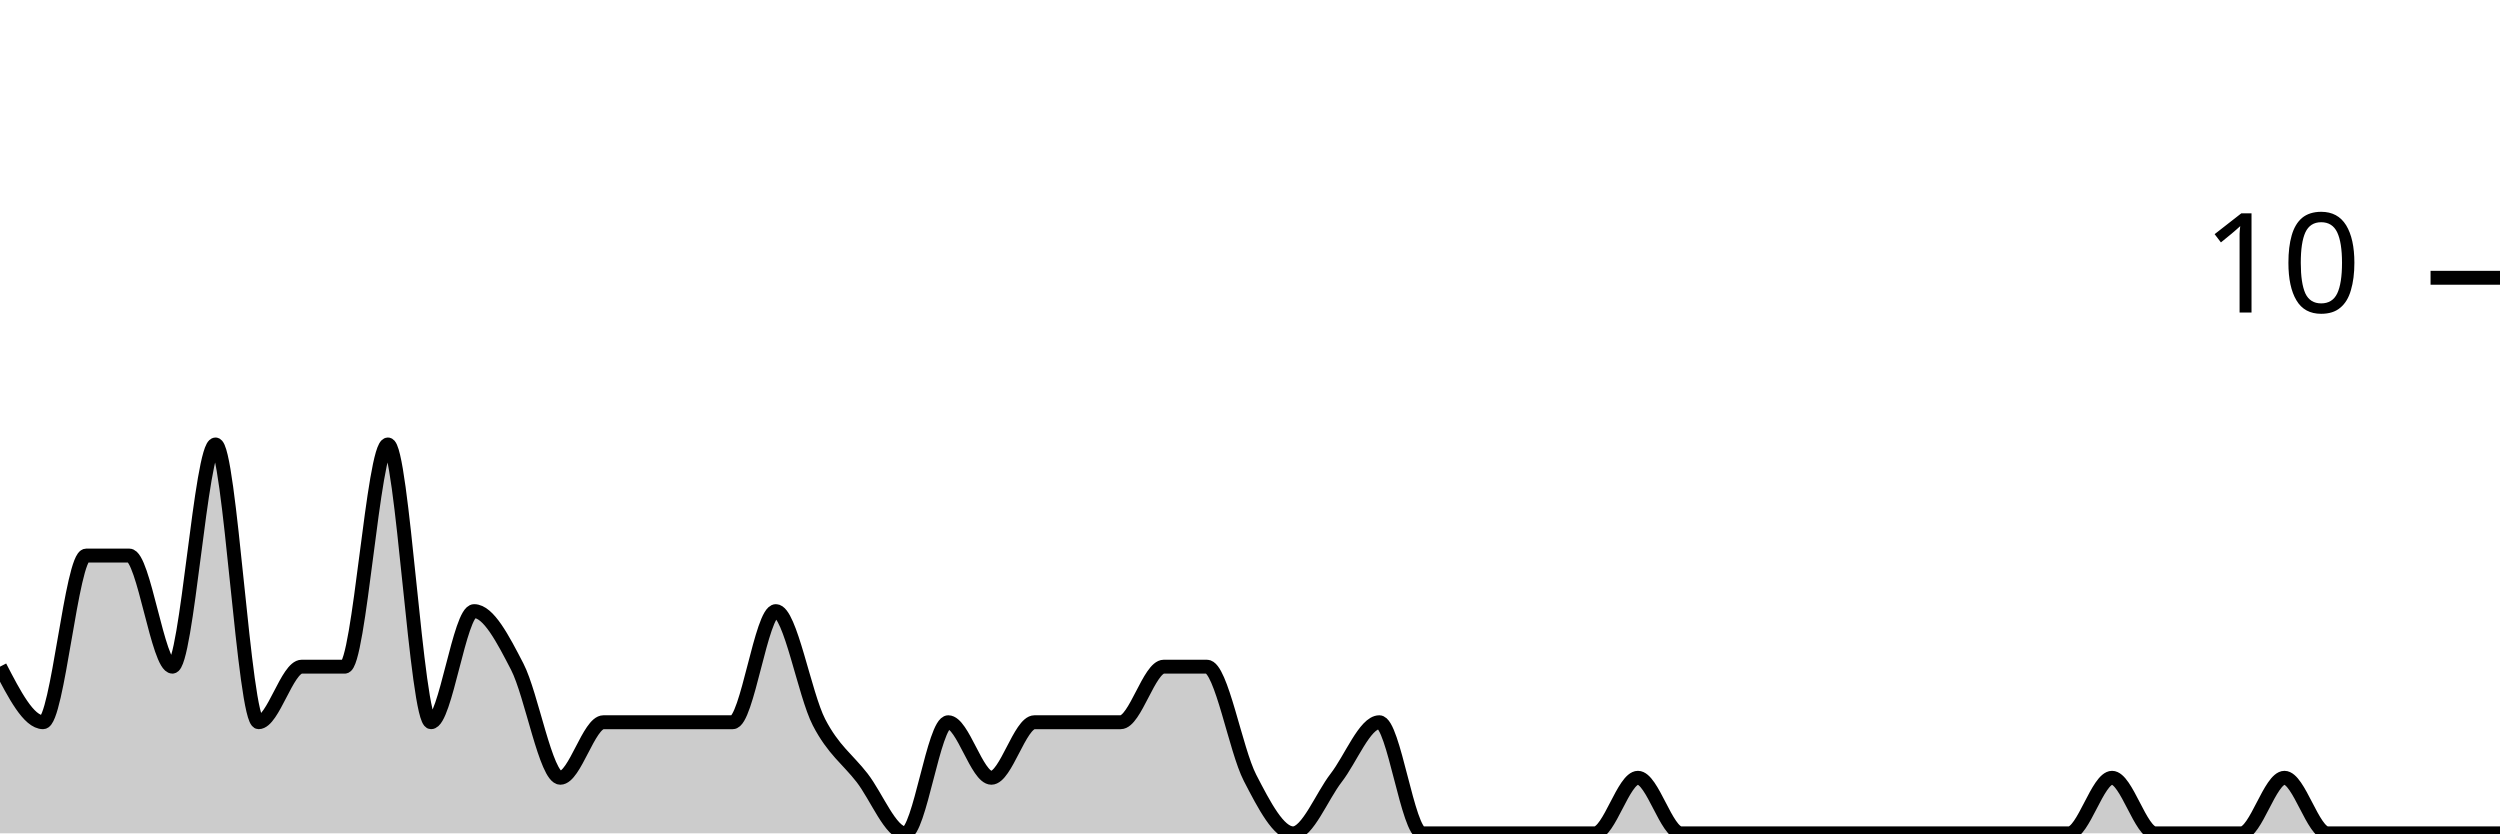
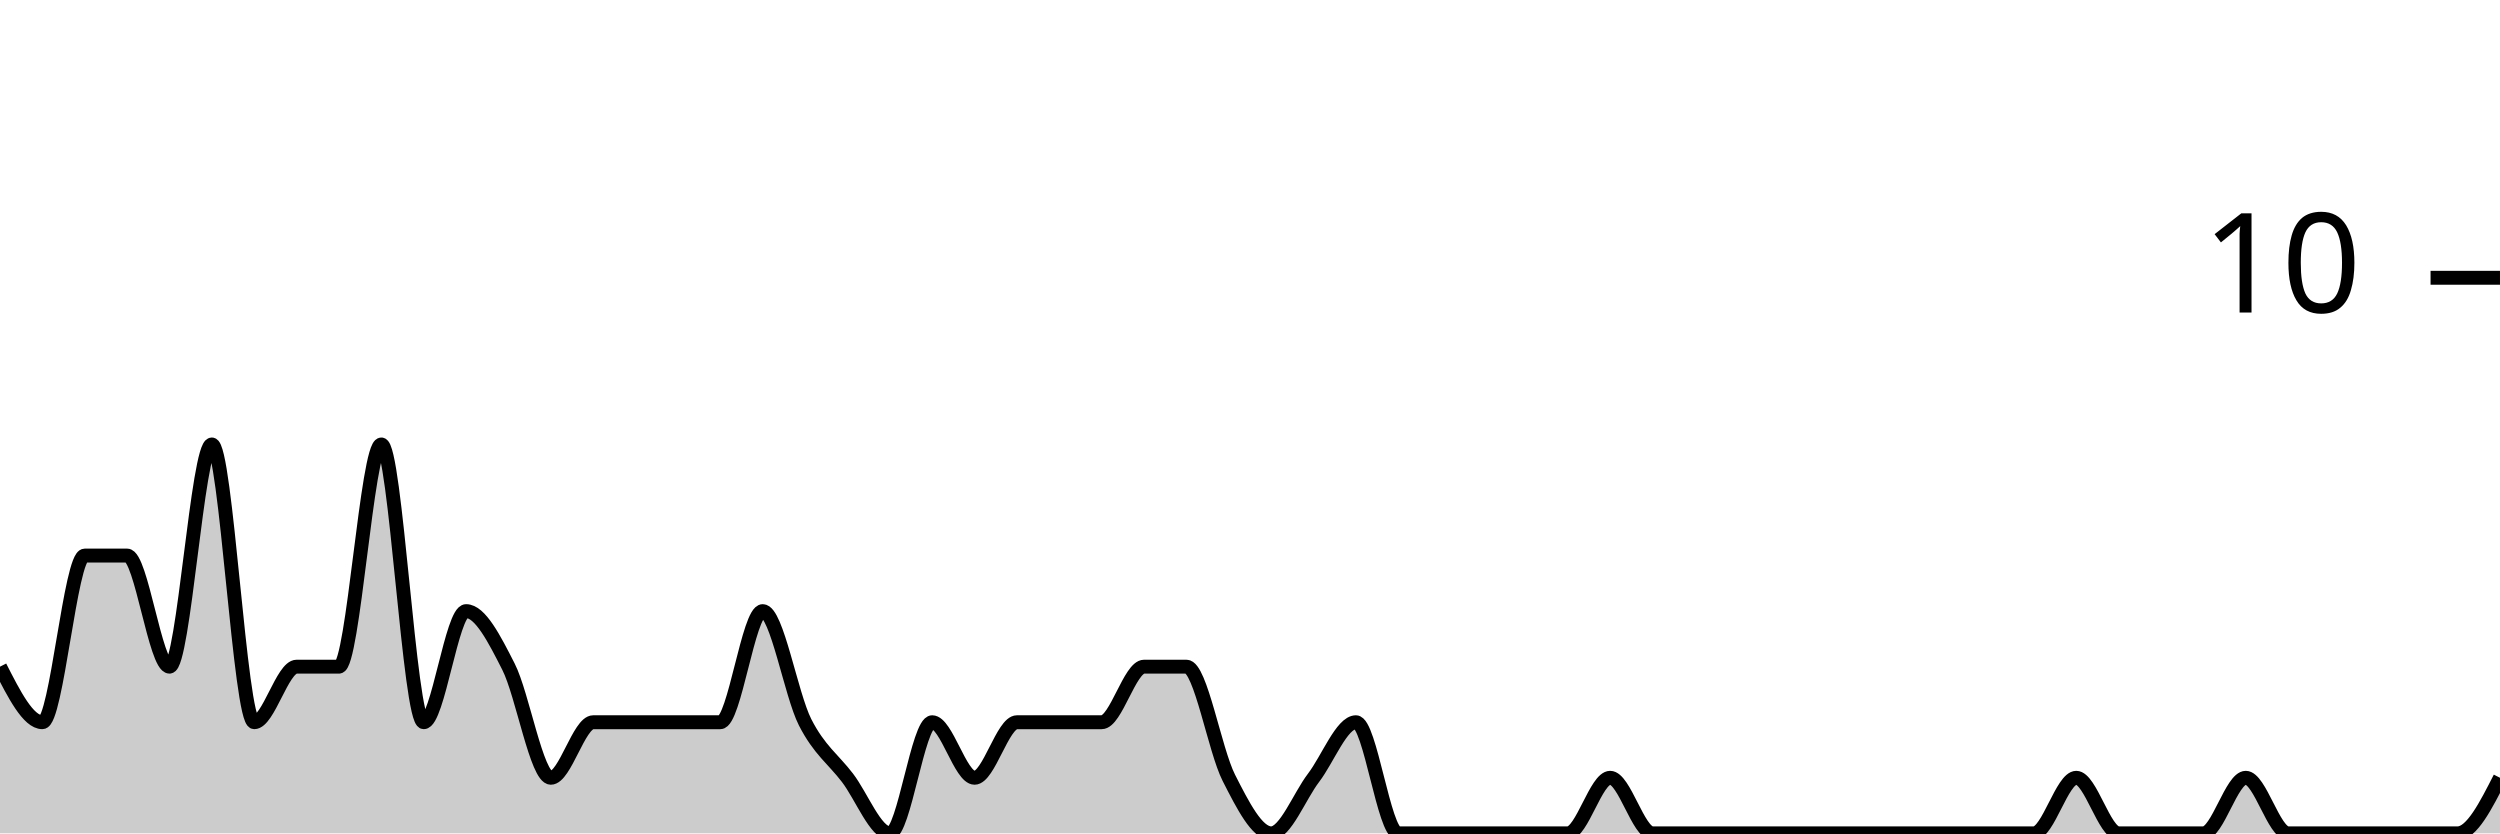
<svg xmlns="http://www.w3.org/2000/svg" viewBox="0 0 180 60">
  <g transform="translate(0,20)">
-     <path class="area" fill="rgba(0, 0, 0, 0.2)" d="M0,28C1.034,30,2.069,32,3.103,32C4.138,32,5.172,20,6.207,20C7.241,20,8.276,20,9.31,20C10.345,20,11.379,28,12.414,28C13.448,28,14.483,12,15.517,12C16.552,12,17.586,32,18.621,32C19.655,32,20.69,28,21.724,28C22.759,28,23.793,28,24.828,28C25.862,28,26.897,12,27.931,12C28.966,12,30,32,31.034,32C32.069,32,33.103,24,34.138,24C35.172,24,36.207,26,37.241,28C38.276,30,39.31,36,40.345,36C41.379,36,42.414,32,43.448,32C44.483,32,45.517,32,46.552,32C47.586,32,48.621,32,49.655,32C50.69,32,51.724,32,52.759,32C53.793,32,54.828,24,55.862,24C56.897,24,57.931,30,58.966,32C60,34,61.034,34.667,62.069,36C63.103,37.333,64.138,40,65.172,40C66.207,40,67.241,32,68.276,32C69.31,32,70.345,36,71.379,36C72.414,36,73.448,32,74.483,32C75.517,32,76.552,32,77.586,32C78.621,32,79.655,32,80.69,32C81.724,32,82.759,28,83.793,28C84.828,28,85.862,28,86.897,28C87.931,28,88.966,34,90,36C91.034,38,92.069,40,93.103,40C94.138,40,95.172,37.333,96.207,36C97.241,34.667,98.276,32,99.31,32C100.345,32,101.379,40,102.414,40C103.448,40,104.483,40,105.517,40C106.552,40,107.586,40,108.621,40C109.655,40,110.69,40,111.724,40C112.759,40,113.793,40,114.828,40C115.862,40,116.897,36,117.931,36C118.966,36,120,40,121.034,40C122.069,40,123.103,40,124.138,40C125.172,40,126.207,40,127.241,40C128.276,40,129.31,40,130.345,40C131.379,40,132.414,40,133.448,40C134.483,40,135.517,40,136.552,40C137.586,40,138.621,40,139.655,40C140.69,40,141.724,40,142.759,40C143.793,40,144.828,40,145.862,40C146.897,40,147.931,40,148.966,40C150,40,151.034,36,152.069,36C153.103,36,154.138,40,155.172,40C156.207,40,157.241,40,158.276,40C159.31,40,160.345,40,161.379,40C162.414,40,163.448,36,164.483,36C165.517,36,166.552,40,167.586,40C168.621,40,169.655,40,170.69,40C171.724,40,172.759,40,173.793,40C174.828,40,175.862,40,176.897,40C177.931,40,178.966,40,180,40L180,40C178.966,40,177.931,40,176.897,40C175.862,40,174.828,40,173.793,40C172.759,40,171.724,40,170.69,40C169.655,40,168.621,40,167.586,40C166.552,40,165.517,40,164.483,40C163.448,40,162.414,40,161.379,40C160.345,40,159.31,40,158.276,40C157.241,40,156.207,40,155.172,40C154.138,40,153.103,40,152.069,40C151.034,40,150,40,148.966,40C147.931,40,146.897,40,145.862,40C144.828,40,143.793,40,142.759,40C141.724,40,140.69,40,139.655,40C138.621,40,137.586,40,136.552,40C135.517,40,134.483,40,133.448,40C132.414,40,131.379,40,130.345,40C129.31,40,128.276,40,127.241,40C126.207,40,125.172,40,124.138,40C123.103,40,122.069,40,121.034,40C120,40,118.966,40,117.931,40C116.897,40,115.862,40,114.828,40C113.793,40,112.759,40,111.724,40C110.69,40,109.655,40,108.621,40C107.586,40,106.552,40,105.517,40C104.483,40,103.448,40,102.414,40C101.379,40,100.345,40,99.31,40C98.276,40,97.241,40,96.207,40C95.172,40,94.138,40,93.103,40C92.069,40,91.034,40,90,40C88.966,40,87.931,40,86.897,40C85.862,40,84.828,40,83.793,40C82.759,40,81.724,40,80.69,40C79.655,40,78.621,40,77.586,40C76.552,40,75.517,40,74.483,40C73.448,40,72.414,40,71.379,40C70.345,40,69.31,40,68.276,40C67.241,40,66.207,40,65.172,40C64.138,40,63.103,40,62.069,40C61.034,40,60,40,58.966,40C57.931,40,56.897,40,55.862,40C54.828,40,53.793,40,52.759,40C51.724,40,50.69,40,49.655,40C48.621,40,47.586,40,46.552,40C45.517,40,44.483,40,43.448,40C42.414,40,41.379,40,40.345,40C39.31,40,38.276,40,37.241,40C36.207,40,35.172,40,34.138,40C33.103,40,32.069,40,31.034,40C30,40,28.966,40,27.931,40C26.897,40,25.862,40,24.828,40C23.793,40,22.759,40,21.724,40C20.69,40,19.655,40,18.621,40C17.586,40,16.552,40,15.517,40C14.483,40,13.448,40,12.414,40C11.379,40,10.345,40,9.31,40C8.276,40,7.241,40,6.207,40C5.172,40,4.138,40,3.103,40C2.069,40,1.034,40,0,40Z" />
-     <path class="line" stroke="black" fill="none" d="M0,28C1.034,30,2.069,32,3.103,32C4.138,32,5.172,20,6.207,20C7.241,20,8.276,20,9.31,20C10.345,20,11.379,28,12.414,28C13.448,28,14.483,12,15.517,12C16.552,12,17.586,32,18.621,32C19.655,32,20.69,28,21.724,28C22.759,28,23.793,28,24.828,28C25.862,28,26.897,12,27.931,12C28.966,12,30,32,31.034,32C32.069,32,33.103,24,34.138,24C35.172,24,36.207,26,37.241,28C38.276,30,39.31,36,40.345,36C41.379,36,42.414,32,43.448,32C44.483,32,45.517,32,46.552,32C47.586,32,48.621,32,49.655,32C50.69,32,51.724,32,52.759,32C53.793,32,54.828,24,55.862,24C56.897,24,57.931,30,58.966,32C60,34,61.034,34.667,62.069,36C63.103,37.333,64.138,40,65.172,40C66.207,40,67.241,32,68.276,32C69.31,32,70.345,36,71.379,36C72.414,36,73.448,32,74.483,32C75.517,32,76.552,32,77.586,32C78.621,32,79.655,32,80.69,32C81.724,32,82.759,28,83.793,28C84.828,28,85.862,28,86.897,28C87.931,28,88.966,34,90,36C91.034,38,92.069,40,93.103,40C94.138,40,95.172,37.333,96.207,36C97.241,34.667,98.276,32,99.31,32C100.345,32,101.379,40,102.414,40C103.448,40,104.483,40,105.517,40C106.552,40,107.586,40,108.621,40C109.655,40,110.69,40,111.724,40C112.759,40,113.793,40,114.828,40C115.862,40,116.897,36,117.931,36C118.966,36,120,40,121.034,40C122.069,40,123.103,40,124.138,40C125.172,40,126.207,40,127.241,40C128.276,40,129.31,40,130.345,40C131.379,40,132.414,40,133.448,40C134.483,40,135.517,40,136.552,40C137.586,40,138.621,40,139.655,40C140.69,40,141.724,40,142.759,40C143.793,40,144.828,40,145.862,40C146.897,40,147.931,40,148.966,40C150,40,151.034,36,152.069,36C153.103,36,154.138,40,155.172,40C156.207,40,157.241,40,158.276,40C159.31,40,160.345,40,161.379,40C162.414,40,163.448,36,164.483,36C165.517,36,166.552,40,167.586,40C168.621,40,169.655,40,170.69,40C171.724,40,172.759,40,173.793,40C174.828,40,175.862,40,176.897,40C177.931,40,178.966,40,180,40" />
+     <path class="area" fill="rgba(0, 0, 0, 0.2)" d="M0,28C1.017,30,2.034,32,3.051,32C4.068,32,5.085,20,6.102,20C7.119,20,8.136,20,9.153,20C10.169,20,11.186,28,12.203,28C13.22,28,14.237,12,15.254,12C16.271,12,17.288,32,18.305,32C19.322,32,20.339,28,21.356,28C22.373,28,23.39,28,24.407,28C25.424,28,26.441,12,27.458,12C28.475,12,29.492,32,30.508,32C31.525,32,32.542,24,33.559,24C34.576,24,35.593,26,36.61,28C37.627,30,38.644,36,39.661,36C40.678,36,41.695,32,42.712,32C43.729,32,44.746,32,45.763,32C46.78,32,47.797,32,48.814,32C49.831,32,50.847,32,51.864,32C52.881,32,53.898,24,54.915,24C55.932,24,56.949,30,57.966,32C58.983,34,60,34.667,61.017,36C62.034,37.333,63.051,40,64.068,40C65.085,40,66.102,32,67.119,32C68.136,32,69.153,36,70.169,36C71.186,36,72.203,32,73.22,32C74.237,32,75.254,32,76.271,32C77.288,32,78.305,32,79.322,32C80.339,32,81.356,28,82.373,28C83.39,28,84.407,28,85.424,28C86.441,28,87.458,34,88.475,36C89.492,38,90.508,40,91.525,40C92.542,40,93.559,37.333,94.576,36C95.593,34.667,96.61,32,97.627,32C98.644,32,99.661,40,100.678,40C101.695,40,102.712,40,103.729,40C104.746,40,105.763,40,106.78,40C107.797,40,108.814,40,109.831,40C110.847,40,111.864,40,112.881,40C113.898,40,114.915,36,115.932,36C116.949,36,117.966,40,118.983,40C120,40,121.017,40,122.034,40C123.051,40,124.068,40,125.085,40C126.102,40,127.119,40,128.136,40C129.153,40,130.169,40,131.186,40C132.203,40,133.22,40,134.237,40C135.254,40,136.271,40,137.288,40C138.305,40,139.322,40,140.339,40C141.356,40,142.373,40,143.39,40C144.407,40,145.424,40,146.441,40C147.458,40,148.475,36,149.492,36C150.508,36,151.525,40,152.542,40C153.559,40,154.576,40,155.593,40C156.61,40,157.627,40,158.644,40C159.661,40,160.678,36,161.695,36C162.712,36,163.729,40,164.746,40C165.763,40,166.78,40,167.797,40C168.814,40,169.831,40,170.847,40C171.864,40,172.881,40,173.898,40C174.915,40,175.932,40,176.949,40C177.966,40,178.983,38,180,36L180,40C178.983,40,177.966,40,176.949,40C175.932,40,174.915,40,173.898,40C172.881,40,171.864,40,170.847,40C169.831,40,168.814,40,167.797,40C166.78,40,165.763,40,164.746,40C163.729,40,162.712,40,161.695,40C160.678,40,159.661,40,158.644,40C157.627,40,156.61,40,155.593,40C154.576,40,153.559,40,152.542,40C151.525,40,150.508,40,149.492,40C148.475,40,147.458,40,146.441,40C145.424,40,144.407,40,143.39,40C142.373,40,141.356,40,140.339,40C139.322,40,138.305,40,137.288,40C136.271,40,135.254,40,134.237,40C133.22,40,132.203,40,131.186,40C130.169,40,129.153,40,128.136,40C127.119,40,126.102,40,125.085,40C124.068,40,123.051,40,122.034,40C121.017,40,120,40,118.983,40C117.966,40,116.949,40,115.932,40C114.915,40,113.898,40,112.881,40C111.864,40,110.847,40,109.831,40C108.814,40,107.797,40,106.78,40C105.763,40,104.746,40,103.729,40C102.712,40,101.695,40,100.678,40C99.661,40,98.644,40,97.627,40C96.61,40,95.593,40,94.576,40C93.559,40,92.542,40,91.525,40C90.508,40,89.492,40,88.475,40C87.458,40,86.441,40,85.424,40C84.407,40,83.39,40,82.373,40C81.356,40,80.339,40,79.322,40C78.305,40,77.288,40,76.271,40C75.254,40,74.237,40,73.22,40C72.203,40,71.186,40,70.169,40C69.153,40,68.136,40,67.119,40C66.102,40,65.085,40,64.068,40C63.051,40,62.034,40,61.017,40C60,40,58.983,40,57.966,40C56.949,40,55.932,40,54.915,40C53.898,40,52.881,40,51.864,40C50.847,40,49.831,40,48.814,40C47.797,40,46.78,40,45.763,40C44.746,40,43.729,40,42.712,40C41.695,40,40.678,40,39.661,40C38.644,40,37.627,40,36.61,40C35.593,40,34.576,40,33.559,40C32.542,40,31.525,40,30.508,40C29.492,40,28.475,40,27.458,40C26.441,40,25.424,40,24.407,40C23.39,40,22.373,40,21.356,40C20.339,40,19.322,40,18.305,40C17.288,40,16.271,40,15.254,40C14.237,40,13.22,40,12.203,40C11.186,40,10.169,40,9.153,40C8.136,40,7.119,40,6.102,40C5.085,40,4.068,40,3.051,40C2.034,40,1.017,40,0,40Z" />
+     <path class="line" stroke="black" fill="none" d="M0,28C1.017,30,2.034,32,3.051,32C4.068,32,5.085,20,6.102,20C7.119,20,8.136,20,9.153,20C10.169,20,11.186,28,12.203,28C13.22,28,14.237,12,15.254,12C16.271,12,17.288,32,18.305,32C19.322,32,20.339,28,21.356,28C22.373,28,23.39,28,24.407,28C25.424,28,26.441,12,27.458,12C28.475,12,29.492,32,30.508,32C31.525,32,32.542,24,33.559,24C34.576,24,35.593,26,36.61,28C37.627,30,38.644,36,39.661,36C40.678,36,41.695,32,42.712,32C43.729,32,44.746,32,45.763,32C46.78,32,47.797,32,48.814,32C49.831,32,50.847,32,51.864,32C52.881,32,53.898,24,54.915,24C55.932,24,56.949,30,57.966,32C58.983,34,60,34.667,61.017,36C62.034,37.333,63.051,40,64.068,40C65.085,40,66.102,32,67.119,32C68.136,32,69.153,36,70.169,36C71.186,36,72.203,32,73.22,32C74.237,32,75.254,32,76.271,32C77.288,32,78.305,32,79.322,32C80.339,32,81.356,28,82.373,28C83.39,28,84.407,28,85.424,28C86.441,28,87.458,34,88.475,36C89.492,38,90.508,40,91.525,40C92.542,40,93.559,37.333,94.576,36C95.593,34.667,96.61,32,97.627,32C98.644,32,99.661,40,100.678,40C101.695,40,102.712,40,103.729,40C104.746,40,105.763,40,106.78,40C107.797,40,108.814,40,109.831,40C110.847,40,111.864,40,112.881,40C113.898,40,114.915,36,115.932,36C116.949,36,117.966,40,118.983,40C120,40,121.017,40,122.034,40C123.051,40,124.068,40,125.085,40C126.102,40,127.119,40,128.136,40C129.153,40,130.169,40,131.186,40C132.203,40,133.22,40,134.237,40C135.254,40,136.271,40,137.288,40C138.305,40,139.322,40,140.339,40C141.356,40,142.373,40,143.39,40C144.407,40,145.424,40,146.441,40C147.458,40,148.475,36,149.492,36C150.508,36,151.525,40,152.542,40C153.559,40,154.576,40,155.593,40C156.61,40,157.627,40,158.644,40C159.661,40,160.678,36,161.695,36C162.712,36,163.729,40,164.746,40C165.763,40,166.78,40,167.797,40C168.814,40,169.831,40,170.847,40C171.864,40,172.881,40,173.898,40C174.915,40,175.932,40,176.949,40C177.966,40,178.983,38,180,36" />
    <path class="axis-ceiling" stroke-width="1" stroke="black" fill="none" d="M175,0L180,0" />
    <text class="axis-ceiling-label" font-family="sans-serif" text-anchor="end" font-size="10px" x="170" y="2.5">10</text>
  </g>
</svg>
